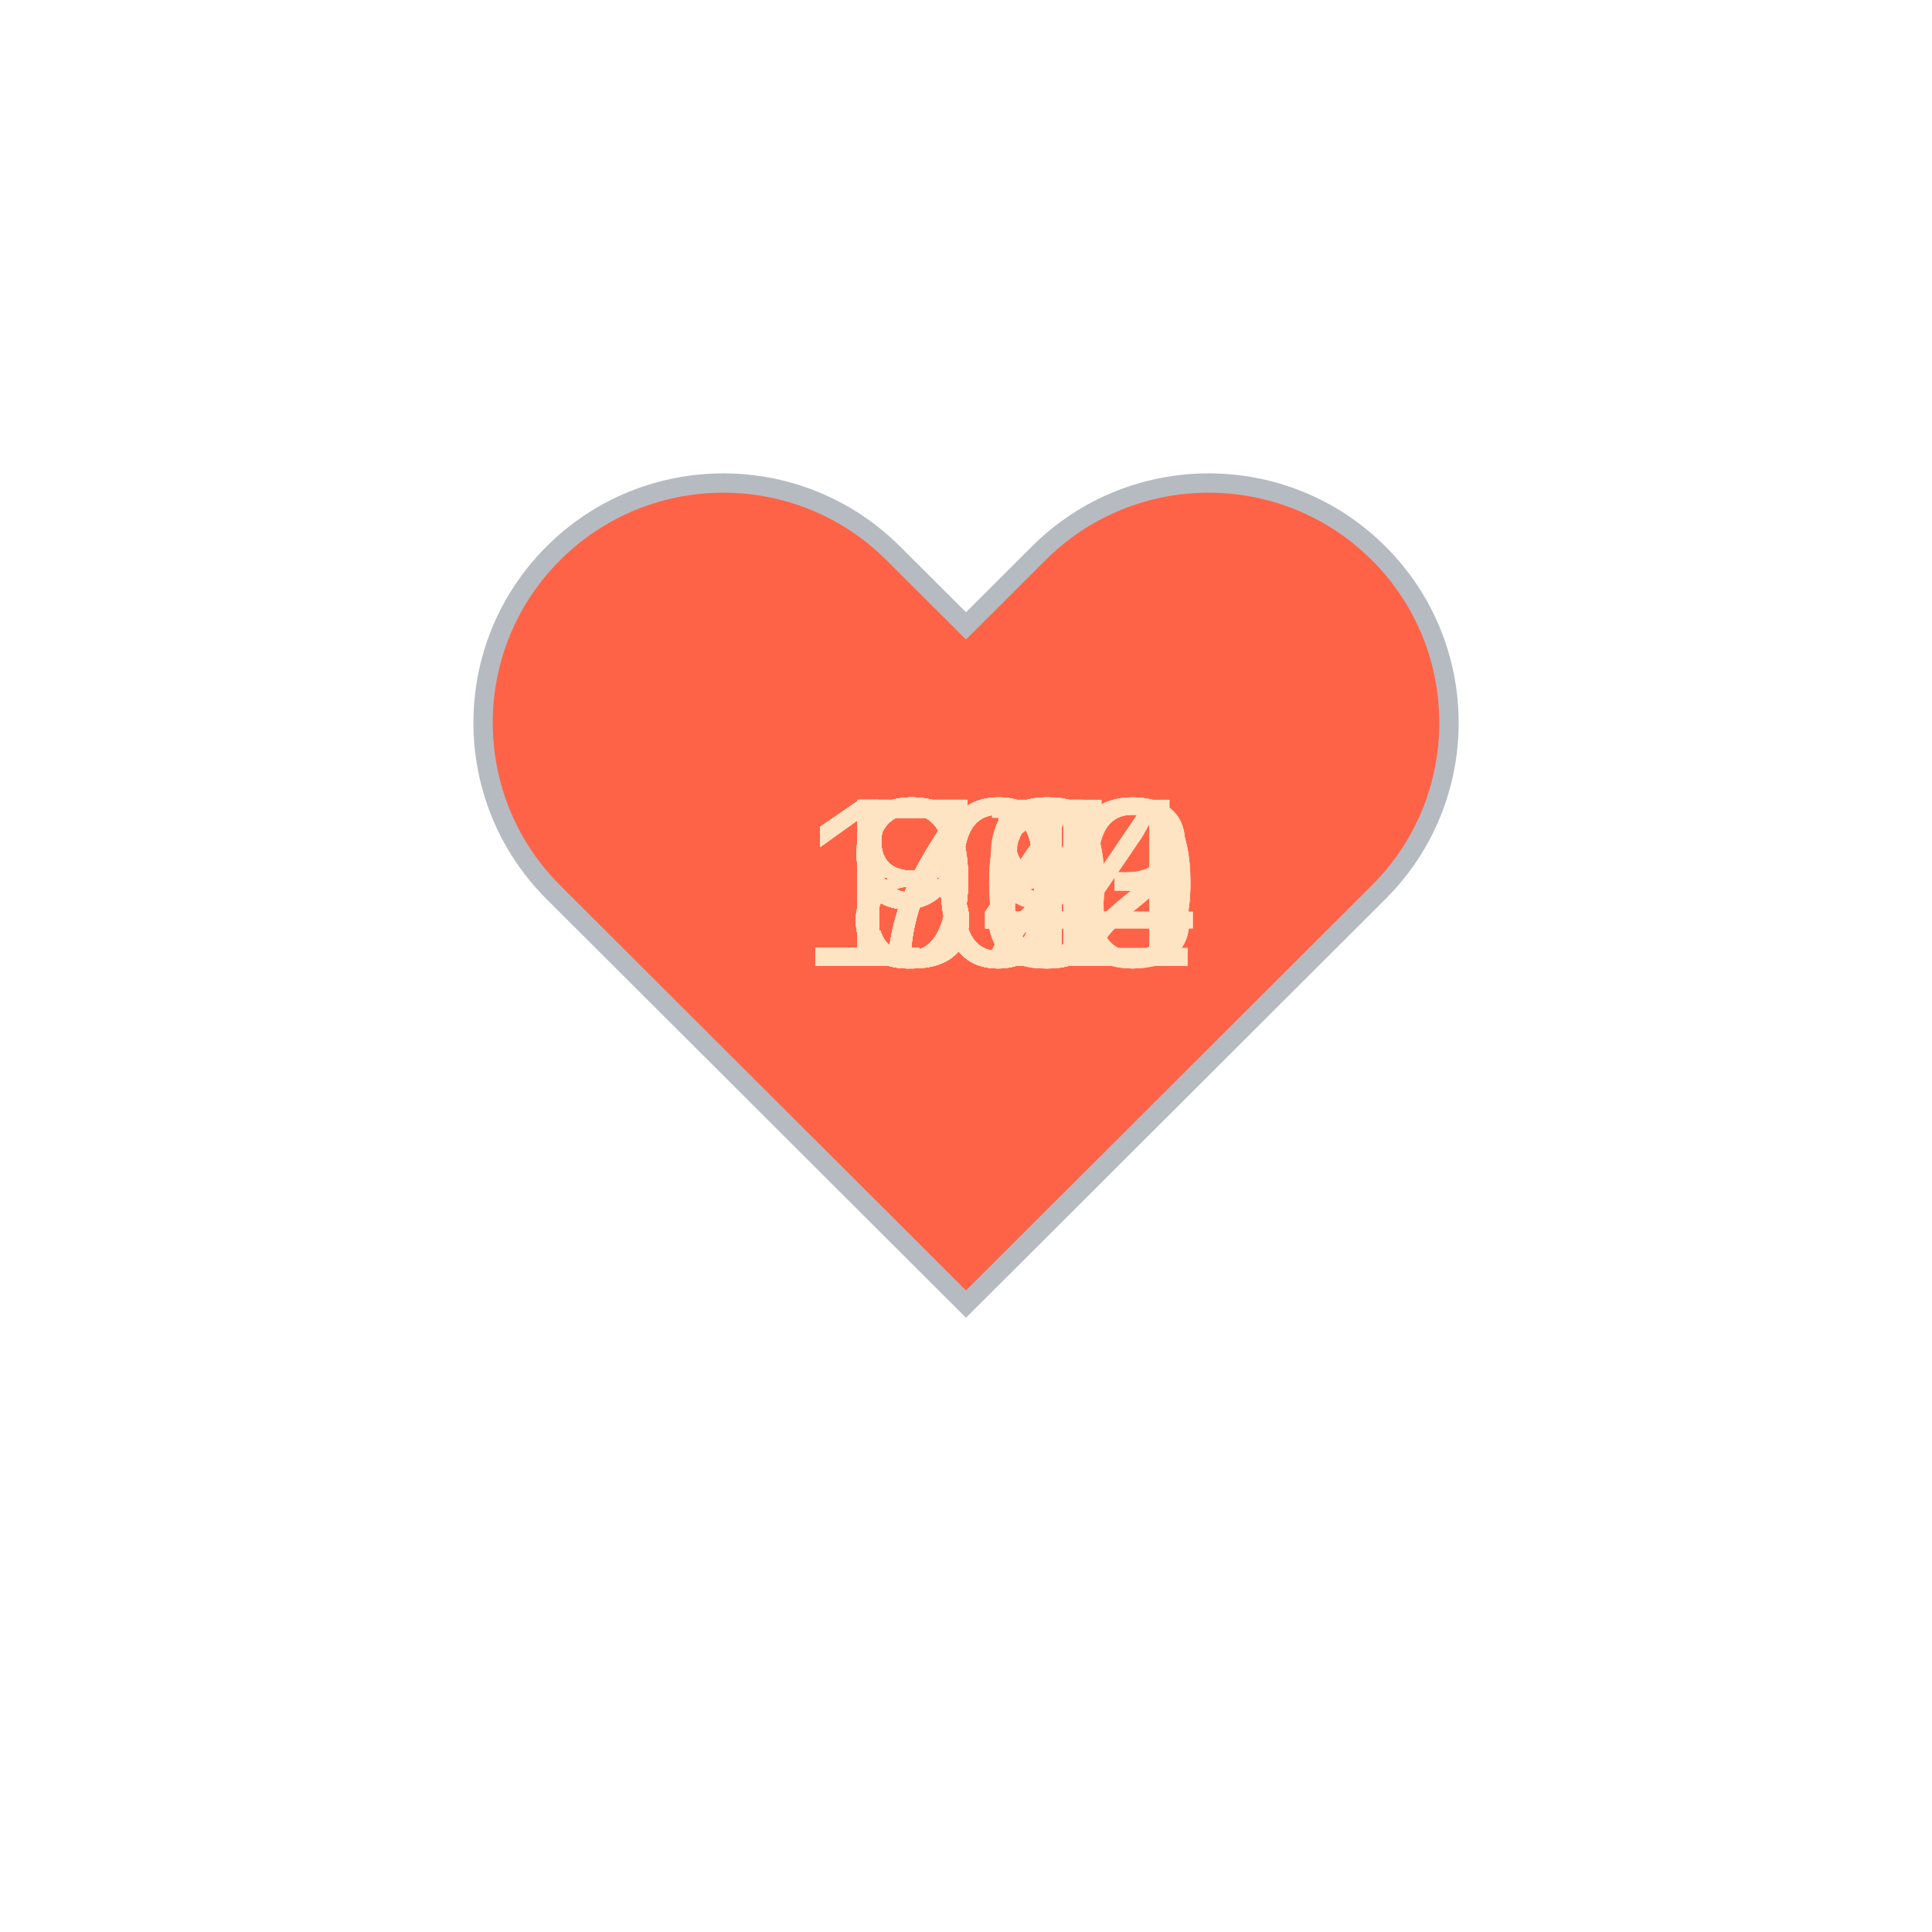
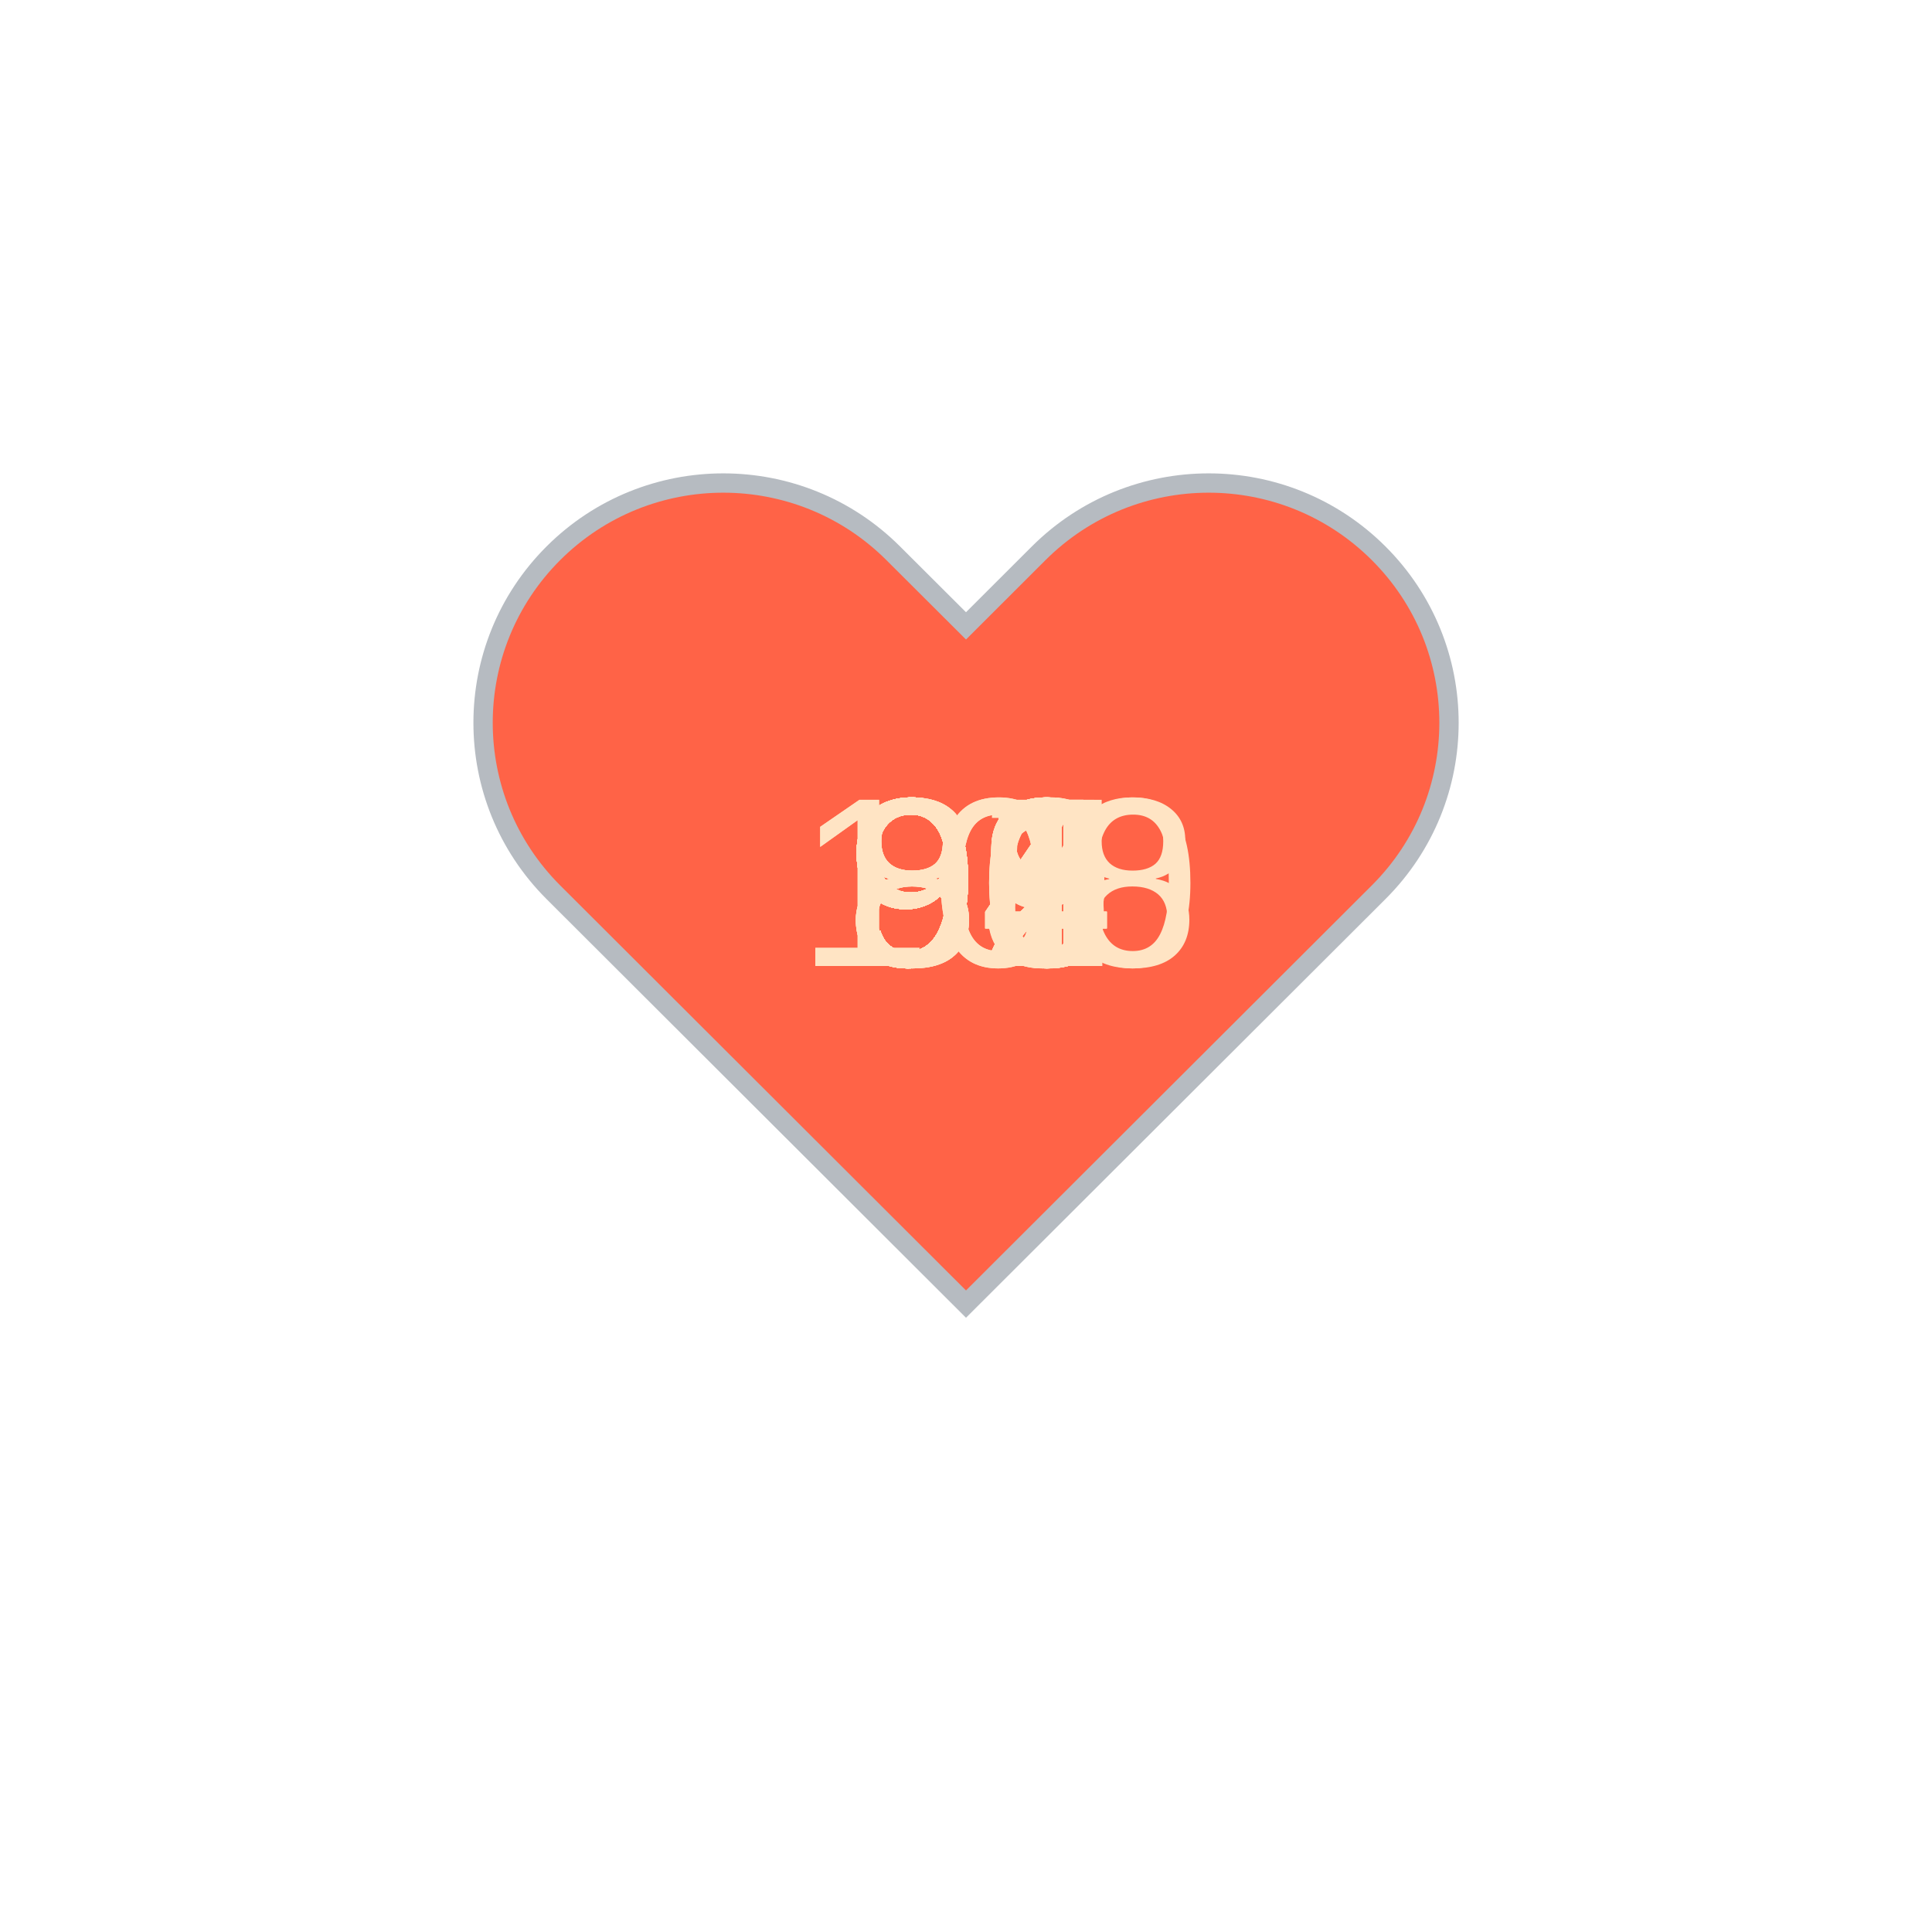
<svg xmlns="http://www.w3.org/2000/svg" baseProfile="full" height="150" version="1.1" viewBox="0,0,200,200" width="150">
  <defs />
  <g transform="translate(100 100)">
    <path d="M92.71,7.27L92.71,7.27c-9.71-9.69-25.46-9.69-35.18,0L50,14.79l-7.54-7.52C32.75-2.42,17-2.42,7.29,7.27v0 c-9.71,9.69-9.71,25.41,0,35.1L50,85l42.71-42.63C102.43,32.68,102.43,16.96,92.71,7.27z" fill="tomato" stroke="#B6BBC1" stroke-width="2" transform="translate(-50 -50)" />
    <animateTransform additive="sum" attributeName="transform" dur="1.2s" repeatCount="indefinite" type="scale" values="1; 1.5; 1.25; 1.5; 1.5; 1;" />
-     <text fill="bisque" style="font-size:25px; font-family:Arial" transform="translate(-17.5 0)">100<animate attributeName="visibility" dur="36.0s" keyTimes="0;0.03;0.07;0.1;0.13;0.17;0.2;0.23;0.27;0.3;0.33;0.37;0.4;0.43;0.47;0.5;0.53;0.57;0.6;0.63;0.67;0.7;0.73;0.77;0.8;0.83;0.87;0.9;0.93;0.97;1.0" repeatCount="indefinite" values="visible;hidden;hidden;hidden;hidden;hidden;hidden;hidden;hidden;hidden;hidden;hidden;hidden;hidden;hidden;hidden;hidden;hidden;hidden;hidden;hidden;hidden;hidden;hidden;hidden;hidden;hidden;hidden;hidden;hidden;hidden" />
+     <text fill="bisque" style="font-size:25px; font-family:Arial" transform="translate(-12.5 0)">93<animate attributeName="visibility" dur="36.0s" keyTimes="0;0.03;0.07;0.1;0.13;0.17;0.2;0.23;0.27;0.3;0.33;0.37;0.4;0.43;0.47;0.5;0.53;0.57;0.6;0.63;0.67;0.7;0.73;0.77;0.8;0.83;0.87;0.9;0.93;0.97;1.0" repeatCount="indefinite" values="visible;hidden;hidden;hidden;hidden;hidden;hidden;hidden;hidden;hidden;hidden;hidden;hidden;hidden;hidden;hidden;hidden;hidden;hidden;hidden;hidden;hidden;hidden;hidden;hidden;hidden;hidden;hidden;hidden;hidden;hidden" />
    </text>
-     <text fill="bisque" style="font-size:25px; font-family:Arial" transform="translate(-12.5 0)">99<animate attributeName="visibility" dur="36.0s" keyTimes="0;0.03;0.07;0.1;0.13;0.17;0.2;0.23;0.27;0.3;0.33;0.37;0.4;0.43;0.47;0.5;0.53;0.57;0.6;0.63;0.67;0.7;0.73;0.77;0.8;0.83;0.87;0.9;0.93;0.97;1.0" repeatCount="indefinite" values="hidden;visible;hidden;hidden;hidden;hidden;hidden;hidden;hidden;hidden;hidden;hidden;hidden;hidden;hidden;hidden;hidden;hidden;hidden;hidden;hidden;hidden;hidden;hidden;hidden;hidden;hidden;hidden;hidden;hidden;hidden" />
+     <text fill="bisque" style="font-size:25px; font-family:Arial" transform="translate(-12.5 0)">97<animate attributeName="visibility" dur="36.0s" keyTimes="0;0.03;0.07;0.1;0.13;0.17;0.2;0.23;0.27;0.3;0.33;0.37;0.4;0.43;0.47;0.5;0.53;0.57;0.6;0.63;0.67;0.7;0.73;0.77;0.8;0.83;0.87;0.9;0.93;0.97;1.0" repeatCount="indefinite" values="hidden;visible;hidden;hidden;hidden;hidden;hidden;hidden;hidden;hidden;hidden;hidden;hidden;hidden;hidden;hidden;hidden;hidden;hidden;hidden;hidden;hidden;hidden;hidden;hidden;hidden;hidden;hidden;hidden;hidden;hidden" />
    </text>
-     <text fill="bisque" style="font-size:25px; font-family:Arial" transform="translate(-12.5 0)">94<animate attributeName="visibility" dur="36.0s" keyTimes="0;0.03;0.07;0.1;0.13;0.17;0.2;0.23;0.27;0.3;0.33;0.37;0.4;0.43;0.47;0.5;0.53;0.57;0.6;0.63;0.67;0.7;0.73;0.77;0.8;0.83;0.87;0.9;0.93;0.97;1.0" repeatCount="indefinite" values="hidden;hidden;visible;hidden;hidden;hidden;hidden;hidden;hidden;hidden;hidden;hidden;hidden;hidden;hidden;hidden;hidden;hidden;hidden;hidden;hidden;hidden;hidden;hidden;hidden;hidden;hidden;hidden;hidden;hidden;hidden" />
+     <text fill="bisque" style="font-size:25px; font-family:Arial" transform="translate(-12.5 0)">89<animate attributeName="visibility" dur="36.0s" keyTimes="0;0.03;0.07;0.1;0.13;0.17;0.2;0.23;0.27;0.3;0.33;0.37;0.4;0.43;0.47;0.5;0.53;0.57;0.6;0.63;0.67;0.7;0.73;0.77;0.8;0.83;0.87;0.9;0.93;0.97;1.0" repeatCount="indefinite" values="hidden;hidden;visible;hidden;hidden;hidden;hidden;hidden;hidden;hidden;hidden;hidden;hidden;hidden;hidden;hidden;hidden;hidden;hidden;hidden;hidden;hidden;hidden;hidden;hidden;hidden;hidden;hidden;hidden;hidden;hidden" />
    </text>
-     <text fill="bisque" style="font-size:25px; font-family:Arial" transform="translate(-12.5 0)">96<animate attributeName="visibility" dur="36.0s" keyTimes="0;0.03;0.07;0.1;0.13;0.17;0.2;0.23;0.27;0.3;0.33;0.37;0.4;0.43;0.47;0.5;0.53;0.57;0.6;0.63;0.67;0.7;0.73;0.77;0.8;0.83;0.87;0.9;0.93;0.97;1.0" repeatCount="indefinite" values="hidden;hidden;hidden;visible;hidden;hidden;hidden;hidden;hidden;hidden;hidden;hidden;hidden;hidden;hidden;hidden;hidden;hidden;hidden;hidden;hidden;hidden;hidden;hidden;hidden;hidden;hidden;hidden;hidden;hidden;hidden" />
+     <text fill="bisque" style="font-size:25px; font-family:Arial" transform="translate(-12.5 0)">90<animate attributeName="visibility" dur="36.0s" keyTimes="0;0.03;0.07;0.1;0.13;0.17;0.2;0.23;0.27;0.3;0.33;0.37;0.4;0.43;0.47;0.5;0.53;0.57;0.6;0.63;0.67;0.7;0.73;0.77;0.8;0.83;0.87;0.9;0.93;0.97;1.0" repeatCount="indefinite" values="hidden;hidden;hidden;visible;hidden;hidden;hidden;hidden;hidden;hidden;hidden;hidden;hidden;hidden;hidden;hidden;hidden;hidden;hidden;hidden;hidden;hidden;hidden;hidden;hidden;hidden;hidden;hidden;hidden;hidden;hidden" />
    </text>
    <text fill="bisque" style="font-size:25px; font-family:Arial" transform="translate(-12.5 0)">94<animate attributeName="visibility" dur="36.0s" keyTimes="0;0.03;0.07;0.1;0.13;0.17;0.2;0.23;0.27;0.3;0.33;0.37;0.4;0.43;0.47;0.5;0.53;0.57;0.6;0.63;0.67;0.7;0.73;0.77;0.8;0.83;0.87;0.9;0.93;0.97;1.0" repeatCount="indefinite" values="hidden;hidden;hidden;hidden;visible;hidden;hidden;hidden;hidden;hidden;hidden;hidden;hidden;hidden;hidden;hidden;hidden;hidden;hidden;hidden;hidden;hidden;hidden;hidden;hidden;hidden;hidden;hidden;hidden;hidden;hidden" />
    </text>
-     <text fill="bisque" style="font-size:25px; font-family:Arial" transform="translate(-17.5 0)">103<animate attributeName="visibility" dur="36.0s" keyTimes="0;0.03;0.07;0.1;0.13;0.17;0.2;0.23;0.27;0.3;0.33;0.37;0.4;0.43;0.47;0.5;0.53;0.57;0.6;0.63;0.67;0.7;0.73;0.77;0.8;0.83;0.87;0.9;0.93;0.97;1.0" repeatCount="indefinite" values="hidden;hidden;hidden;hidden;hidden;visible;hidden;hidden;hidden;hidden;hidden;hidden;hidden;hidden;hidden;hidden;hidden;hidden;hidden;hidden;hidden;hidden;hidden;hidden;hidden;hidden;hidden;hidden;hidden;hidden;hidden" />
+     <text fill="bisque" style="font-size:25px; font-family:Arial" transform="translate(-12.5 0)">93<animate attributeName="visibility" dur="36.0s" keyTimes="0;0.03;0.07;0.1;0.13;0.17;0.2;0.23;0.27;0.3;0.33;0.37;0.4;0.43;0.47;0.5;0.53;0.57;0.6;0.63;0.67;0.7;0.73;0.77;0.8;0.83;0.87;0.9;0.93;0.97;1.0" repeatCount="indefinite" values="hidden;hidden;hidden;hidden;hidden;visible;hidden;hidden;hidden;hidden;hidden;hidden;hidden;hidden;hidden;hidden;hidden;hidden;hidden;hidden;hidden;hidden;hidden;hidden;hidden;hidden;hidden;hidden;hidden;hidden;hidden" />
    </text>
-     <text fill="bisque" style="font-size:25px; font-family:Arial" transform="translate(-17.5 0)">103<animate attributeName="visibility" dur="36.0s" keyTimes="0;0.03;0.07;0.1;0.13;0.17;0.2;0.23;0.27;0.3;0.33;0.37;0.4;0.43;0.47;0.5;0.53;0.57;0.6;0.63;0.67;0.7;0.73;0.77;0.8;0.83;0.87;0.9;0.93;0.97;1.0" repeatCount="indefinite" values="hidden;hidden;hidden;hidden;hidden;hidden;visible;hidden;hidden;hidden;hidden;hidden;hidden;hidden;hidden;hidden;hidden;hidden;hidden;hidden;hidden;hidden;hidden;hidden;hidden;hidden;hidden;hidden;hidden;hidden;hidden" />
+     <text fill="bisque" style="font-size:25px; font-family:Arial" transform="translate(-12.5 0)">92<animate attributeName="visibility" dur="36.0s" keyTimes="0;0.03;0.07;0.1;0.13;0.17;0.2;0.23;0.27;0.3;0.33;0.37;0.4;0.43;0.47;0.5;0.53;0.57;0.6;0.63;0.67;0.7;0.73;0.77;0.8;0.83;0.87;0.9;0.93;0.97;1.0" repeatCount="indefinite" values="hidden;hidden;hidden;hidden;hidden;hidden;visible;hidden;hidden;hidden;hidden;hidden;hidden;hidden;hidden;hidden;hidden;hidden;hidden;hidden;hidden;hidden;hidden;hidden;hidden;hidden;hidden;hidden;hidden;hidden;hidden" />
    </text>
-     <text fill="bisque" style="font-size:25px; font-family:Arial" transform="translate(-17.5 0)">104<animate attributeName="visibility" dur="36.0s" keyTimes="0;0.03;0.07;0.1;0.13;0.17;0.2;0.23;0.27;0.3;0.33;0.37;0.4;0.43;0.47;0.5;0.53;0.57;0.6;0.63;0.67;0.7;0.73;0.77;0.8;0.83;0.87;0.9;0.93;0.97;1.0" repeatCount="indefinite" values="hidden;hidden;hidden;hidden;hidden;hidden;hidden;visible;hidden;hidden;hidden;hidden;hidden;hidden;hidden;hidden;hidden;hidden;hidden;hidden;hidden;hidden;hidden;hidden;hidden;hidden;hidden;hidden;hidden;hidden;hidden" />
+     <text fill="bisque" style="font-size:25px; font-family:Arial" transform="translate(-12.5 0)">90<animate attributeName="visibility" dur="36.0s" keyTimes="0;0.03;0.07;0.1;0.13;0.17;0.2;0.23;0.27;0.3;0.33;0.37;0.4;0.43;0.47;0.5;0.53;0.57;0.6;0.63;0.67;0.7;0.73;0.77;0.8;0.83;0.87;0.9;0.93;0.97;1.0" repeatCount="indefinite" values="hidden;hidden;hidden;hidden;hidden;hidden;hidden;visible;hidden;hidden;hidden;hidden;hidden;hidden;hidden;hidden;hidden;hidden;hidden;hidden;hidden;hidden;hidden;hidden;hidden;hidden;hidden;hidden;hidden;hidden;hidden" />
    </text>
-     <text fill="bisque" style="font-size:25px; font-family:Arial" transform="translate(-17.5 0)">102<animate attributeName="visibility" dur="36.0s" keyTimes="0;0.03;0.07;0.1;0.13;0.17;0.2;0.23;0.27;0.3;0.33;0.37;0.4;0.43;0.47;0.5;0.53;0.57;0.6;0.63;0.67;0.7;0.73;0.77;0.8;0.83;0.87;0.9;0.93;0.97;1.0" repeatCount="indefinite" values="hidden;hidden;hidden;hidden;hidden;hidden;hidden;hidden;visible;hidden;hidden;hidden;hidden;hidden;hidden;hidden;hidden;hidden;hidden;hidden;hidden;hidden;hidden;hidden;hidden;hidden;hidden;hidden;hidden;hidden;hidden" />
+     <text fill="bisque" style="font-size:25px; font-family:Arial" transform="translate(-12.5 0)">88<animate attributeName="visibility" dur="36.0s" keyTimes="0;0.03;0.07;0.1;0.13;0.17;0.2;0.23;0.27;0.3;0.33;0.37;0.4;0.43;0.47;0.5;0.53;0.57;0.6;0.63;0.67;0.7;0.73;0.77;0.8;0.83;0.87;0.9;0.93;0.97;1.0" repeatCount="indefinite" values="hidden;hidden;hidden;hidden;hidden;hidden;hidden;hidden;visible;hidden;hidden;hidden;hidden;hidden;hidden;hidden;hidden;hidden;hidden;hidden;hidden;hidden;hidden;hidden;hidden;hidden;hidden;hidden;hidden;hidden;hidden" />
    </text>
-     <text fill="bisque" style="font-size:25px; font-family:Arial" transform="translate(-17.5 0)">100<animate attributeName="visibility" dur="36.0s" keyTimes="0;0.03;0.07;0.1;0.13;0.17;0.2;0.23;0.27;0.3;0.33;0.37;0.4;0.43;0.47;0.5;0.53;0.57;0.6;0.63;0.67;0.7;0.73;0.77;0.8;0.83;0.87;0.9;0.93;0.97;1.0" repeatCount="indefinite" values="hidden;hidden;hidden;hidden;hidden;hidden;hidden;hidden;hidden;visible;hidden;hidden;hidden;hidden;hidden;hidden;hidden;hidden;hidden;hidden;hidden;hidden;hidden;hidden;hidden;hidden;hidden;hidden;hidden;hidden;hidden" />
+     <text fill="bisque" style="font-size:25px; font-family:Arial" transform="translate(-12.5 0)">88<animate attributeName="visibility" dur="36.0s" keyTimes="0;0.03;0.07;0.1;0.13;0.17;0.2;0.23;0.27;0.3;0.33;0.37;0.4;0.43;0.47;0.5;0.53;0.57;0.6;0.63;0.67;0.7;0.73;0.77;0.8;0.83;0.87;0.9;0.93;0.97;1.0" repeatCount="indefinite" values="hidden;hidden;hidden;hidden;hidden;hidden;hidden;hidden;hidden;visible;hidden;hidden;hidden;hidden;hidden;hidden;hidden;hidden;hidden;hidden;hidden;hidden;hidden;hidden;hidden;hidden;hidden;hidden;hidden;hidden;hidden" />
    </text>
-     <text fill="bisque" style="font-size:25px; font-family:Arial" transform="translate(-17.5 0)">100<animate attributeName="visibility" dur="36.0s" keyTimes="0;0.03;0.07;0.1;0.13;0.17;0.2;0.23;0.27;0.3;0.33;0.37;0.4;0.43;0.47;0.5;0.53;0.57;0.6;0.63;0.67;0.7;0.73;0.77;0.8;0.83;0.87;0.9;0.93;0.97;1.0" repeatCount="indefinite" values="hidden;hidden;hidden;hidden;hidden;hidden;hidden;hidden;hidden;hidden;visible;hidden;hidden;hidden;hidden;hidden;hidden;hidden;hidden;hidden;hidden;hidden;hidden;hidden;hidden;hidden;hidden;hidden;hidden;hidden;hidden" />
+     <text fill="bisque" style="font-size:25px; font-family:Arial" transform="translate(-12.5 0)">94<animate attributeName="visibility" dur="36.0s" keyTimes="0;0.03;0.07;0.1;0.13;0.17;0.2;0.23;0.27;0.3;0.33;0.37;0.4;0.43;0.47;0.5;0.53;0.57;0.6;0.63;0.67;0.7;0.73;0.77;0.8;0.83;0.87;0.9;0.93;0.97;1.0" repeatCount="indefinite" values="hidden;hidden;hidden;hidden;hidden;hidden;hidden;hidden;hidden;hidden;visible;hidden;hidden;hidden;hidden;hidden;hidden;hidden;hidden;hidden;hidden;hidden;hidden;hidden;hidden;hidden;hidden;hidden;hidden;hidden;hidden" />
    </text>
-     <text fill="bisque" style="font-size:25px; font-family:Arial" transform="translate(-12.5 0)">98<animate attributeName="visibility" dur="36.0s" keyTimes="0;0.03;0.07;0.1;0.13;0.17;0.2;0.23;0.27;0.3;0.33;0.37;0.4;0.43;0.47;0.5;0.53;0.57;0.6;0.63;0.67;0.7;0.73;0.77;0.8;0.83;0.87;0.9;0.93;0.97;1.0" repeatCount="indefinite" values="hidden;hidden;hidden;hidden;hidden;hidden;hidden;hidden;hidden;hidden;hidden;visible;hidden;hidden;hidden;hidden;hidden;hidden;hidden;hidden;hidden;hidden;hidden;hidden;hidden;hidden;hidden;hidden;hidden;hidden;hidden" />
+     <text fill="bisque" style="font-size:25px; font-family:Arial" transform="translate(-12.5 0)">92<animate attributeName="visibility" dur="36.0s" keyTimes="0;0.03;0.07;0.1;0.13;0.17;0.2;0.23;0.27;0.3;0.33;0.37;0.4;0.43;0.47;0.5;0.53;0.57;0.6;0.63;0.67;0.7;0.73;0.77;0.8;0.83;0.87;0.9;0.93;0.97;1.0" repeatCount="indefinite" values="hidden;hidden;hidden;hidden;hidden;hidden;hidden;hidden;hidden;hidden;hidden;visible;hidden;hidden;hidden;hidden;hidden;hidden;hidden;hidden;hidden;hidden;hidden;hidden;hidden;hidden;hidden;hidden;hidden;hidden;hidden" />
    </text>
    <text fill="bisque" style="font-size:25px; font-family:Arial" transform="translate(-12.5 0)">91<animate attributeName="visibility" dur="36.0s" keyTimes="0;0.03;0.07;0.1;0.13;0.17;0.2;0.23;0.27;0.3;0.33;0.37;0.4;0.43;0.47;0.5;0.53;0.57;0.6;0.63;0.67;0.7;0.73;0.77;0.8;0.83;0.87;0.9;0.93;0.97;1.0" repeatCount="indefinite" values="hidden;hidden;hidden;hidden;hidden;hidden;hidden;hidden;hidden;hidden;hidden;hidden;visible;hidden;hidden;hidden;hidden;hidden;hidden;hidden;hidden;hidden;hidden;hidden;hidden;hidden;hidden;hidden;hidden;hidden;hidden" />
    </text>
-     <text fill="bisque" style="font-size:25px; font-family:Arial" transform="translate(-12.5 0)">81<animate attributeName="visibility" dur="36.0s" keyTimes="0;0.03;0.07;0.1;0.13;0.17;0.2;0.23;0.27;0.3;0.33;0.37;0.4;0.43;0.47;0.5;0.53;0.57;0.6;0.63;0.67;0.7;0.73;0.77;0.8;0.83;0.87;0.9;0.93;0.97;1.0" repeatCount="indefinite" values="hidden;hidden;hidden;hidden;hidden;hidden;hidden;hidden;hidden;hidden;hidden;hidden;hidden;visible;hidden;hidden;hidden;hidden;hidden;hidden;hidden;hidden;hidden;hidden;hidden;hidden;hidden;hidden;hidden;hidden;hidden" />
+     <text fill="bisque" style="font-size:25px; font-family:Arial" transform="translate(-12.5 0)">92<animate attributeName="visibility" dur="36.0s" keyTimes="0;0.03;0.07;0.1;0.13;0.17;0.2;0.23;0.27;0.3;0.33;0.37;0.4;0.43;0.47;0.5;0.53;0.57;0.6;0.63;0.67;0.7;0.73;0.77;0.8;0.83;0.87;0.9;0.93;0.97;1.0" repeatCount="indefinite" values="hidden;hidden;hidden;hidden;hidden;hidden;hidden;hidden;hidden;hidden;hidden;hidden;hidden;visible;hidden;hidden;hidden;hidden;hidden;hidden;hidden;hidden;hidden;hidden;hidden;hidden;hidden;hidden;hidden;hidden;hidden" />
    </text>
-     <text fill="bisque" style="font-size:25px; font-family:Arial" transform="translate(-12.5 0)">85<animate attributeName="visibility" dur="36.0s" keyTimes="0;0.03;0.07;0.1;0.13;0.17;0.2;0.23;0.27;0.3;0.33;0.37;0.4;0.43;0.47;0.5;0.53;0.57;0.6;0.63;0.67;0.7;0.73;0.77;0.8;0.83;0.87;0.9;0.93;0.97;1.0" repeatCount="indefinite" values="hidden;hidden;hidden;hidden;hidden;hidden;hidden;hidden;hidden;hidden;hidden;hidden;hidden;hidden;visible;hidden;hidden;hidden;hidden;hidden;hidden;hidden;hidden;hidden;hidden;hidden;hidden;hidden;hidden;hidden;hidden" />
+     <text fill="bisque" style="font-size:25px; font-family:Arial" transform="translate(-12.5 0)">93<animate attributeName="visibility" dur="36.0s" keyTimes="0;0.03;0.07;0.1;0.13;0.17;0.2;0.23;0.27;0.3;0.33;0.37;0.4;0.43;0.47;0.5;0.53;0.57;0.6;0.63;0.67;0.7;0.73;0.77;0.8;0.83;0.87;0.9;0.93;0.97;1.0" repeatCount="indefinite" values="hidden;hidden;hidden;hidden;hidden;hidden;hidden;hidden;hidden;hidden;hidden;hidden;hidden;hidden;visible;hidden;hidden;hidden;hidden;hidden;hidden;hidden;hidden;hidden;hidden;hidden;hidden;hidden;hidden;hidden;hidden" />
    </text>
-     <text fill="bisque" style="font-size:25px; font-family:Arial" transform="translate(-12.5 0)">88<animate attributeName="visibility" dur="36.0s" keyTimes="0;0.03;0.07;0.1;0.13;0.17;0.2;0.23;0.27;0.3;0.33;0.37;0.4;0.43;0.47;0.5;0.53;0.57;0.6;0.63;0.67;0.7;0.73;0.77;0.8;0.83;0.87;0.9;0.93;0.97;1.0" repeatCount="indefinite" values="hidden;hidden;hidden;hidden;hidden;hidden;hidden;hidden;hidden;hidden;hidden;hidden;hidden;hidden;hidden;visible;hidden;hidden;hidden;hidden;hidden;hidden;hidden;hidden;hidden;hidden;hidden;hidden;hidden;hidden;hidden" />
+     <text fill="bisque" style="font-size:25px; font-family:Arial" transform="translate(-12.5 0)">93<animate attributeName="visibility" dur="36.0s" keyTimes="0;0.03;0.07;0.1;0.13;0.17;0.2;0.23;0.27;0.3;0.33;0.37;0.4;0.43;0.47;0.5;0.53;0.57;0.6;0.63;0.67;0.7;0.73;0.77;0.8;0.83;0.87;0.9;0.93;0.97;1.0" repeatCount="indefinite" values="hidden;hidden;hidden;hidden;hidden;hidden;hidden;hidden;hidden;hidden;hidden;hidden;hidden;hidden;hidden;visible;hidden;hidden;hidden;hidden;hidden;hidden;hidden;hidden;hidden;hidden;hidden;hidden;hidden;hidden;hidden" />
    </text>
-     <text fill="bisque" style="font-size:25px; font-family:Arial" transform="translate(-12.5 0)">90<animate attributeName="visibility" dur="36.0s" keyTimes="0;0.03;0.07;0.1;0.13;0.17;0.2;0.23;0.27;0.3;0.33;0.37;0.4;0.43;0.47;0.5;0.53;0.57;0.6;0.63;0.67;0.7;0.73;0.77;0.8;0.83;0.87;0.9;0.93;0.97;1.0" repeatCount="indefinite" values="hidden;hidden;hidden;hidden;hidden;hidden;hidden;hidden;hidden;hidden;hidden;hidden;hidden;hidden;hidden;hidden;visible;hidden;hidden;hidden;hidden;hidden;hidden;hidden;hidden;hidden;hidden;hidden;hidden;hidden;hidden" />
+     <text fill="bisque" style="font-size:25px; font-family:Arial" transform="translate(-12.5 0)">96<animate attributeName="visibility" dur="36.0s" keyTimes="0;0.03;0.07;0.1;0.13;0.17;0.2;0.23;0.27;0.3;0.33;0.37;0.4;0.43;0.47;0.5;0.53;0.57;0.6;0.63;0.67;0.7;0.73;0.77;0.8;0.83;0.87;0.9;0.93;0.97;1.0" repeatCount="indefinite" values="hidden;hidden;hidden;hidden;hidden;hidden;hidden;hidden;hidden;hidden;hidden;hidden;hidden;hidden;hidden;hidden;visible;hidden;hidden;hidden;hidden;hidden;hidden;hidden;hidden;hidden;hidden;hidden;hidden;hidden;hidden" />
    </text>
-     <text fill="bisque" style="font-size:25px; font-family:Arial" transform="translate(-12.5 0)">84<animate attributeName="visibility" dur="36.0s" keyTimes="0;0.03;0.07;0.1;0.13;0.17;0.2;0.23;0.27;0.3;0.33;0.37;0.4;0.43;0.47;0.5;0.53;0.57;0.6;0.63;0.67;0.7;0.73;0.77;0.8;0.83;0.87;0.9;0.93;0.97;1.0" repeatCount="indefinite" values="hidden;hidden;hidden;hidden;hidden;hidden;hidden;hidden;hidden;hidden;hidden;hidden;hidden;hidden;hidden;hidden;hidden;visible;hidden;hidden;hidden;hidden;hidden;hidden;hidden;hidden;hidden;hidden;hidden;hidden;hidden" />
+     <text fill="bisque" style="font-size:25px; font-family:Arial" transform="translate(-12.5 0)">91<animate attributeName="visibility" dur="36.0s" keyTimes="0;0.03;0.07;0.1;0.13;0.17;0.2;0.23;0.27;0.3;0.33;0.37;0.4;0.43;0.47;0.5;0.53;0.57;0.6;0.63;0.67;0.7;0.73;0.77;0.8;0.83;0.87;0.9;0.93;0.97;1.0" repeatCount="indefinite" values="hidden;hidden;hidden;hidden;hidden;hidden;hidden;hidden;hidden;hidden;hidden;hidden;hidden;hidden;hidden;hidden;hidden;visible;hidden;hidden;hidden;hidden;hidden;hidden;hidden;hidden;hidden;hidden;hidden;hidden;hidden" />
    </text>
-     <text fill="bisque" style="font-size:25px; font-family:Arial" transform="translate(-12.5 0)">80<animate attributeName="visibility" dur="36.0s" keyTimes="0;0.03;0.07;0.1;0.13;0.17;0.2;0.23;0.27;0.3;0.33;0.37;0.4;0.43;0.47;0.5;0.53;0.57;0.6;0.63;0.67;0.7;0.73;0.77;0.8;0.83;0.87;0.9;0.93;0.97;1.0" repeatCount="indefinite" values="hidden;hidden;hidden;hidden;hidden;hidden;hidden;hidden;hidden;hidden;hidden;hidden;hidden;hidden;hidden;hidden;hidden;hidden;visible;hidden;hidden;hidden;hidden;hidden;hidden;hidden;hidden;hidden;hidden;hidden;hidden" />
+     <text fill="bisque" style="font-size:25px; font-family:Arial" transform="translate(-12.5 0)">92<animate attributeName="visibility" dur="36.0s" keyTimes="0;0.03;0.07;0.1;0.13;0.17;0.2;0.23;0.27;0.3;0.33;0.37;0.4;0.43;0.47;0.5;0.53;0.57;0.6;0.63;0.67;0.7;0.73;0.77;0.8;0.83;0.87;0.9;0.93;0.97;1.0" repeatCount="indefinite" values="hidden;hidden;hidden;hidden;hidden;hidden;hidden;hidden;hidden;hidden;hidden;hidden;hidden;hidden;hidden;hidden;hidden;hidden;visible;hidden;hidden;hidden;hidden;hidden;hidden;hidden;hidden;hidden;hidden;hidden;hidden" />
    </text>
-     <text fill="bisque" style="font-size:25px; font-family:Arial" transform="translate(-12.5 0)">78<animate attributeName="visibility" dur="36.0s" keyTimes="0;0.03;0.07;0.1;0.13;0.17;0.2;0.23;0.27;0.3;0.33;0.37;0.4;0.43;0.47;0.5;0.53;0.57;0.6;0.63;0.67;0.7;0.73;0.77;0.8;0.83;0.87;0.9;0.93;0.97;1.0" repeatCount="indefinite" values="hidden;hidden;hidden;hidden;hidden;hidden;hidden;hidden;hidden;hidden;hidden;hidden;hidden;hidden;hidden;hidden;hidden;hidden;hidden;visible;hidden;hidden;hidden;hidden;hidden;hidden;hidden;hidden;hidden;hidden;hidden" />
+     <text fill="bisque" style="font-size:25px; font-family:Arial" transform="translate(-17.5 0)">108<animate attributeName="visibility" dur="36.0s" keyTimes="0;0.03;0.07;0.1;0.13;0.17;0.2;0.23;0.27;0.3;0.33;0.37;0.4;0.43;0.47;0.5;0.53;0.57;0.6;0.63;0.67;0.7;0.73;0.77;0.8;0.83;0.87;0.9;0.93;0.97;1.0" repeatCount="indefinite" values="hidden;hidden;hidden;hidden;hidden;hidden;hidden;hidden;hidden;hidden;hidden;hidden;hidden;hidden;hidden;hidden;hidden;hidden;hidden;visible;hidden;hidden;hidden;hidden;hidden;hidden;hidden;hidden;hidden;hidden;hidden" />
    </text>
-     <text fill="bisque" style="font-size:25px; font-family:Arial" transform="translate(-12.5 0)">78<animate attributeName="visibility" dur="36.0s" keyTimes="0;0.03;0.07;0.1;0.13;0.17;0.2;0.23;0.27;0.3;0.33;0.37;0.4;0.43;0.47;0.5;0.53;0.57;0.6;0.63;0.67;0.7;0.73;0.77;0.8;0.83;0.87;0.9;0.93;0.97;1.0" repeatCount="indefinite" values="hidden;hidden;hidden;hidden;hidden;hidden;hidden;hidden;hidden;hidden;hidden;hidden;hidden;hidden;hidden;hidden;hidden;hidden;hidden;hidden;visible;hidden;hidden;hidden;hidden;hidden;hidden;hidden;hidden;hidden;hidden" />
+     <text fill="bisque" style="font-size:25px; font-family:Arial" transform="translate(-12.5 0)">98<animate attributeName="visibility" dur="36.0s" keyTimes="0;0.03;0.07;0.1;0.13;0.17;0.2;0.23;0.27;0.3;0.33;0.37;0.4;0.43;0.47;0.5;0.53;0.57;0.6;0.63;0.67;0.7;0.73;0.77;0.8;0.83;0.87;0.9;0.93;0.97;1.0" repeatCount="indefinite" values="hidden;hidden;hidden;hidden;hidden;hidden;hidden;hidden;hidden;hidden;hidden;hidden;hidden;hidden;hidden;hidden;hidden;hidden;hidden;hidden;visible;hidden;hidden;hidden;hidden;hidden;hidden;hidden;hidden;hidden;hidden" />
    </text>
-     <text fill="bisque" style="font-size:25px; font-family:Arial" transform="translate(-12.5 0)">72<animate attributeName="visibility" dur="36.0s" keyTimes="0;0.03;0.07;0.1;0.13;0.17;0.2;0.23;0.27;0.3;0.33;0.37;0.4;0.43;0.47;0.5;0.53;0.57;0.6;0.63;0.67;0.7;0.73;0.77;0.8;0.83;0.87;0.9;0.93;0.97;1.0" repeatCount="indefinite" values="hidden;hidden;hidden;hidden;hidden;hidden;hidden;hidden;hidden;hidden;hidden;hidden;hidden;hidden;hidden;hidden;hidden;hidden;hidden;hidden;hidden;visible;hidden;hidden;hidden;hidden;hidden;hidden;hidden;hidden;hidden" />
+     <text fill="bisque" style="font-size:25px; font-family:Arial" transform="translate(-17.5 0)">100<animate attributeName="visibility" dur="36.0s" keyTimes="0;0.03;0.07;0.1;0.13;0.17;0.2;0.23;0.27;0.3;0.33;0.37;0.4;0.43;0.47;0.5;0.53;0.57;0.6;0.63;0.67;0.7;0.73;0.77;0.8;0.83;0.87;0.9;0.93;0.97;1.0" repeatCount="indefinite" values="hidden;hidden;hidden;hidden;hidden;hidden;hidden;hidden;hidden;hidden;hidden;hidden;hidden;hidden;hidden;hidden;hidden;hidden;hidden;hidden;hidden;visible;hidden;hidden;hidden;hidden;hidden;hidden;hidden;hidden;hidden" />
    </text>
-     <text fill="bisque" style="font-size:25px; font-family:Arial" transform="translate(-12.5 0)">78<animate attributeName="visibility" dur="36.0s" keyTimes="0;0.03;0.07;0.1;0.13;0.17;0.2;0.23;0.27;0.3;0.33;0.37;0.4;0.43;0.47;0.5;0.53;0.57;0.6;0.63;0.67;0.7;0.73;0.77;0.8;0.83;0.87;0.9;0.93;0.97;1.0" repeatCount="indefinite" values="hidden;hidden;hidden;hidden;hidden;hidden;hidden;hidden;hidden;hidden;hidden;hidden;hidden;hidden;hidden;hidden;hidden;hidden;hidden;hidden;hidden;hidden;visible;hidden;hidden;hidden;hidden;hidden;hidden;hidden;hidden" />
+     <text fill="bisque" style="font-size:25px; font-family:Arial" transform="translate(-12.5 0)">93<animate attributeName="visibility" dur="36.0s" keyTimes="0;0.03;0.07;0.1;0.13;0.17;0.2;0.23;0.27;0.3;0.33;0.37;0.4;0.43;0.47;0.5;0.53;0.57;0.6;0.63;0.67;0.7;0.73;0.77;0.8;0.83;0.87;0.9;0.93;0.97;1.0" repeatCount="indefinite" values="hidden;hidden;hidden;hidden;hidden;hidden;hidden;hidden;hidden;hidden;hidden;hidden;hidden;hidden;hidden;hidden;hidden;hidden;hidden;hidden;hidden;hidden;visible;hidden;hidden;hidden;hidden;hidden;hidden;hidden;hidden" />
    </text>
-     <text fill="bisque" style="font-size:25px; font-family:Arial" transform="translate(-12.5 0)">92<animate attributeName="visibility" dur="36.0s" keyTimes="0;0.03;0.07;0.1;0.13;0.17;0.2;0.23;0.27;0.3;0.33;0.37;0.4;0.43;0.47;0.5;0.53;0.57;0.6;0.63;0.67;0.7;0.73;0.77;0.8;0.83;0.87;0.9;0.93;0.97;1.0" repeatCount="indefinite" values="hidden;hidden;hidden;hidden;hidden;hidden;hidden;hidden;hidden;hidden;hidden;hidden;hidden;hidden;hidden;hidden;hidden;hidden;hidden;hidden;hidden;hidden;hidden;visible;hidden;hidden;hidden;hidden;hidden;hidden;hidden" />
+     <text fill="bisque" style="font-size:25px; font-family:Arial" transform="translate(-12.5 0)">91<animate attributeName="visibility" dur="36.0s" keyTimes="0;0.03;0.07;0.1;0.13;0.17;0.2;0.23;0.27;0.3;0.33;0.37;0.4;0.43;0.47;0.5;0.53;0.57;0.6;0.63;0.67;0.7;0.73;0.77;0.8;0.83;0.87;0.9;0.93;0.97;1.0" repeatCount="indefinite" values="hidden;hidden;hidden;hidden;hidden;hidden;hidden;hidden;hidden;hidden;hidden;hidden;hidden;hidden;hidden;hidden;hidden;hidden;hidden;hidden;hidden;hidden;hidden;visible;hidden;hidden;hidden;hidden;hidden;hidden;hidden" />
    </text>
-     <text fill="bisque" style="font-size:25px; font-family:Arial" transform="translate(-12.5 0)">97<animate attributeName="visibility" dur="36.0s" keyTimes="0;0.03;0.07;0.1;0.13;0.17;0.2;0.23;0.27;0.3;0.33;0.37;0.4;0.43;0.47;0.5;0.53;0.57;0.6;0.63;0.67;0.7;0.73;0.77;0.8;0.83;0.87;0.9;0.93;0.97;1.0" repeatCount="indefinite" values="hidden;hidden;hidden;hidden;hidden;hidden;hidden;hidden;hidden;hidden;hidden;hidden;hidden;hidden;hidden;hidden;hidden;hidden;hidden;hidden;hidden;hidden;hidden;hidden;visible;hidden;hidden;hidden;hidden;hidden;hidden" />
+     <text fill="bisque" style="font-size:25px; font-family:Arial" transform="translate(-12.5 0)">99<animate attributeName="visibility" dur="36.0s" keyTimes="0;0.03;0.07;0.1;0.13;0.17;0.2;0.23;0.27;0.3;0.33;0.37;0.4;0.43;0.47;0.5;0.53;0.57;0.6;0.63;0.67;0.7;0.73;0.77;0.8;0.83;0.87;0.9;0.93;0.97;1.0" repeatCount="indefinite" values="hidden;hidden;hidden;hidden;hidden;hidden;hidden;hidden;hidden;hidden;hidden;hidden;hidden;hidden;hidden;hidden;hidden;hidden;hidden;hidden;hidden;hidden;hidden;hidden;visible;hidden;hidden;hidden;hidden;hidden;hidden" />
    </text>
-     <text fill="bisque" style="font-size:25px; font-family:Arial" transform="translate(-17.5 0)">104<animate attributeName="visibility" dur="36.0s" keyTimes="0;0.03;0.07;0.1;0.13;0.17;0.2;0.23;0.27;0.3;0.33;0.37;0.4;0.43;0.47;0.5;0.53;0.57;0.6;0.63;0.67;0.7;0.73;0.77;0.8;0.83;0.87;0.9;0.93;0.97;1.0" repeatCount="indefinite" values="hidden;hidden;hidden;hidden;hidden;hidden;hidden;hidden;hidden;hidden;hidden;hidden;hidden;hidden;hidden;hidden;hidden;hidden;hidden;hidden;hidden;hidden;hidden;hidden;hidden;visible;hidden;hidden;hidden;hidden;hidden" />
+     <text fill="bisque" style="font-size:25px; font-family:Arial" transform="translate(-12.5 0)">92<animate attributeName="visibility" dur="36.0s" keyTimes="0;0.03;0.07;0.1;0.13;0.17;0.2;0.23;0.27;0.3;0.33;0.37;0.4;0.43;0.47;0.5;0.53;0.57;0.6;0.63;0.67;0.7;0.73;0.77;0.8;0.83;0.87;0.9;0.93;0.97;1.0" repeatCount="indefinite" values="hidden;hidden;hidden;hidden;hidden;hidden;hidden;hidden;hidden;hidden;hidden;hidden;hidden;hidden;hidden;hidden;hidden;hidden;hidden;hidden;hidden;hidden;hidden;hidden;hidden;visible;hidden;hidden;hidden;hidden;hidden" />
    </text>
    <text fill="bisque" style="font-size:25px; font-family:Arial" transform="translate(-12.5 0)">84<animate attributeName="visibility" dur="36.0s" keyTimes="0;0.03;0.07;0.1;0.13;0.17;0.2;0.23;0.27;0.3;0.33;0.37;0.4;0.43;0.47;0.5;0.53;0.57;0.6;0.63;0.67;0.7;0.73;0.77;0.8;0.83;0.87;0.9;0.93;0.97;1.0" repeatCount="indefinite" values="hidden;hidden;hidden;hidden;hidden;hidden;hidden;hidden;hidden;hidden;hidden;hidden;hidden;hidden;hidden;hidden;hidden;hidden;hidden;hidden;hidden;hidden;hidden;hidden;hidden;hidden;visible;hidden;hidden;hidden;hidden" />
    </text>
-     <text fill="bisque" style="font-size:25px; font-family:Arial" transform="translate(-12.5 0)">84<animate attributeName="visibility" dur="36.0s" keyTimes="0;0.03;0.07;0.1;0.13;0.17;0.2;0.23;0.27;0.3;0.33;0.37;0.4;0.43;0.47;0.5;0.53;0.57;0.6;0.63;0.67;0.7;0.73;0.77;0.8;0.83;0.87;0.9;0.93;0.97;1.0" repeatCount="indefinite" values="hidden;hidden;hidden;hidden;hidden;hidden;hidden;hidden;hidden;hidden;hidden;hidden;hidden;hidden;hidden;hidden;hidden;hidden;hidden;hidden;hidden;hidden;hidden;hidden;hidden;hidden;hidden;visible;hidden;hidden;hidden" />
+     <text fill="bisque" style="font-size:25px; font-family:Arial" transform="translate(-12.5 0)">94<animate attributeName="visibility" dur="36.0s" keyTimes="0;0.03;0.07;0.1;0.13;0.17;0.2;0.23;0.27;0.3;0.33;0.37;0.4;0.43;0.47;0.5;0.53;0.57;0.6;0.63;0.67;0.7;0.73;0.77;0.8;0.83;0.87;0.9;0.93;0.97;1.0" repeatCount="indefinite" values="hidden;hidden;hidden;hidden;hidden;hidden;hidden;hidden;hidden;hidden;hidden;hidden;hidden;hidden;hidden;hidden;hidden;hidden;hidden;hidden;hidden;hidden;hidden;hidden;hidden;hidden;hidden;visible;hidden;hidden;hidden" />
    </text>
-     <text fill="bisque" style="font-size:25px; font-family:Arial" transform="translate(-12.5 0)">76<animate attributeName="visibility" dur="36.0s" keyTimes="0;0.03;0.07;0.1;0.13;0.17;0.2;0.23;0.27;0.3;0.33;0.37;0.4;0.43;0.47;0.5;0.53;0.57;0.6;0.63;0.67;0.7;0.73;0.77;0.8;0.83;0.87;0.9;0.93;0.97;1.0" repeatCount="indefinite" values="hidden;hidden;hidden;hidden;hidden;hidden;hidden;hidden;hidden;hidden;hidden;hidden;hidden;hidden;hidden;hidden;hidden;hidden;hidden;hidden;hidden;hidden;hidden;hidden;hidden;hidden;hidden;hidden;visible;hidden;hidden" />
+     <text fill="bisque" style="font-size:25px; font-family:Arial" transform="translate(-12.5 0)">96<animate attributeName="visibility" dur="36.0s" keyTimes="0;0.03;0.07;0.1;0.13;0.17;0.2;0.23;0.27;0.3;0.33;0.37;0.4;0.43;0.47;0.5;0.53;0.57;0.6;0.63;0.67;0.7;0.73;0.77;0.8;0.83;0.87;0.9;0.93;0.97;1.0" repeatCount="indefinite" values="hidden;hidden;hidden;hidden;hidden;hidden;hidden;hidden;hidden;hidden;hidden;hidden;hidden;hidden;hidden;hidden;hidden;hidden;hidden;hidden;hidden;hidden;hidden;hidden;hidden;hidden;hidden;hidden;visible;hidden;hidden" />
    </text>
-     <text fill="bisque" style="font-size:25px; font-family:Arial" transform="translate(-12.5 0)">92<animate attributeName="visibility" dur="36.0s" keyTimes="0;0.03;0.07;0.1;0.13;0.17;0.2;0.23;0.27;0.3;0.33;0.37;0.4;0.43;0.47;0.5;0.53;0.57;0.6;0.63;0.67;0.7;0.73;0.77;0.8;0.83;0.87;0.9;0.93;0.97;1.0" repeatCount="indefinite" values="hidden;hidden;hidden;hidden;hidden;hidden;hidden;hidden;hidden;hidden;hidden;hidden;hidden;hidden;hidden;hidden;hidden;hidden;hidden;hidden;hidden;hidden;hidden;hidden;hidden;hidden;hidden;hidden;hidden;visible;hidden" />
+     <text fill="bisque" style="font-size:25px; font-family:Arial" transform="translate(-12.5 0)">95<animate attributeName="visibility" dur="36.0s" keyTimes="0;0.03;0.07;0.1;0.13;0.17;0.2;0.23;0.27;0.3;0.33;0.37;0.4;0.43;0.47;0.5;0.53;0.57;0.6;0.63;0.67;0.7;0.73;0.77;0.8;0.83;0.87;0.9;0.93;0.97;1.0" repeatCount="indefinite" values="hidden;hidden;hidden;hidden;hidden;hidden;hidden;hidden;hidden;hidden;hidden;hidden;hidden;hidden;hidden;hidden;hidden;hidden;hidden;hidden;hidden;hidden;hidden;hidden;hidden;hidden;hidden;hidden;hidden;visible;hidden" />
    </text>
  </g>
</svg>
